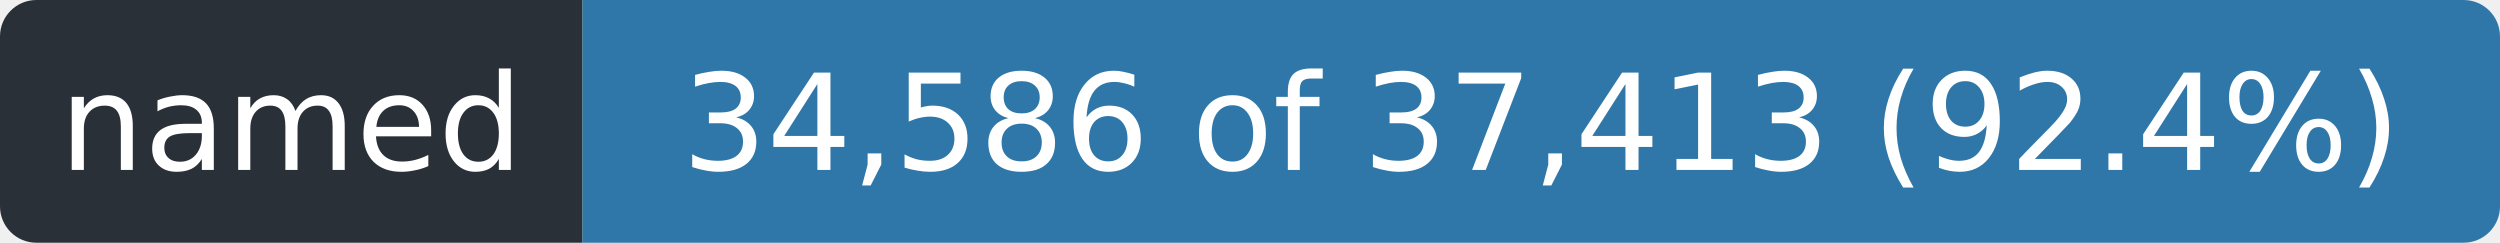
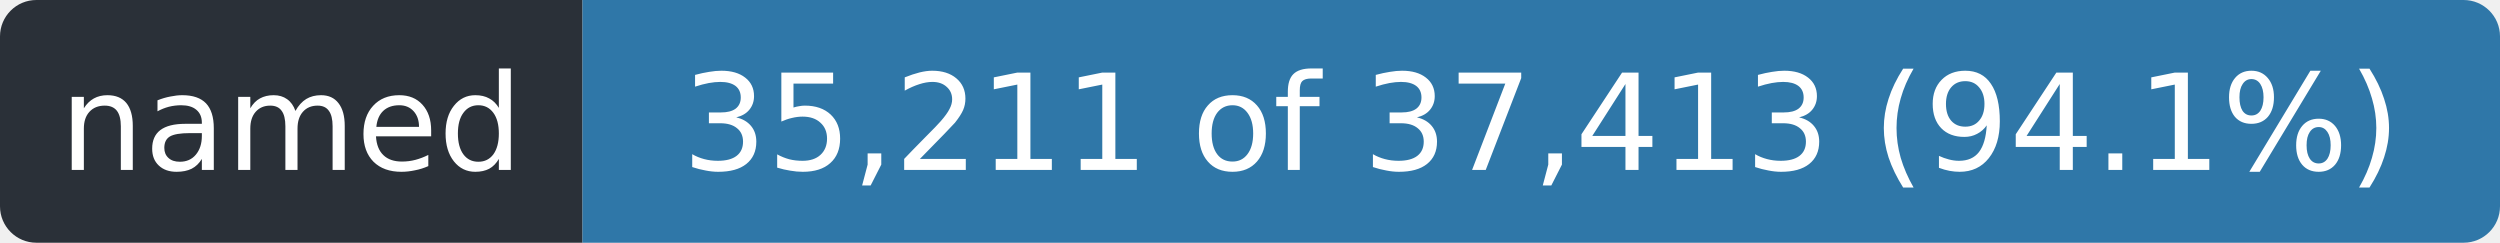
- <svg xmlns="http://www.w3.org/2000/svg" width="206" height="20" role="img" aria-label="named: 34,586 of 37,413 (92.4%)">
+ <svg xmlns="http://www.w3.org/2000/svg" width="206" height="20" role="img" aria-label="named: 35,211 of 37,413 (94.1%)">
  <clipPath id="r">
    <rect width="206" height="20" rx="3" />
  </clipPath>
  <g clip-path="url(#r)">
    <rect width="48" height="20" fill="#2a3038" />
    <rect x="48" width="158" height="20" fill="#2f77a8" />
  </g>
  <g fill="#fff" font-family="Verdana,Geneva,DejaVu Sans,sans-serif" font-size="11" text-anchor="middle">
    <text x="24.0" y="14" textLength="36">named</text>
-     <text x="127.0" y="14" textLength="146">34,586 of 37,413 (92.4%)</text>
+     <text x="127.0" y="14" textLength="146">35,211 of 37,413 (94.1%)</text>
  </g>
</svg>
